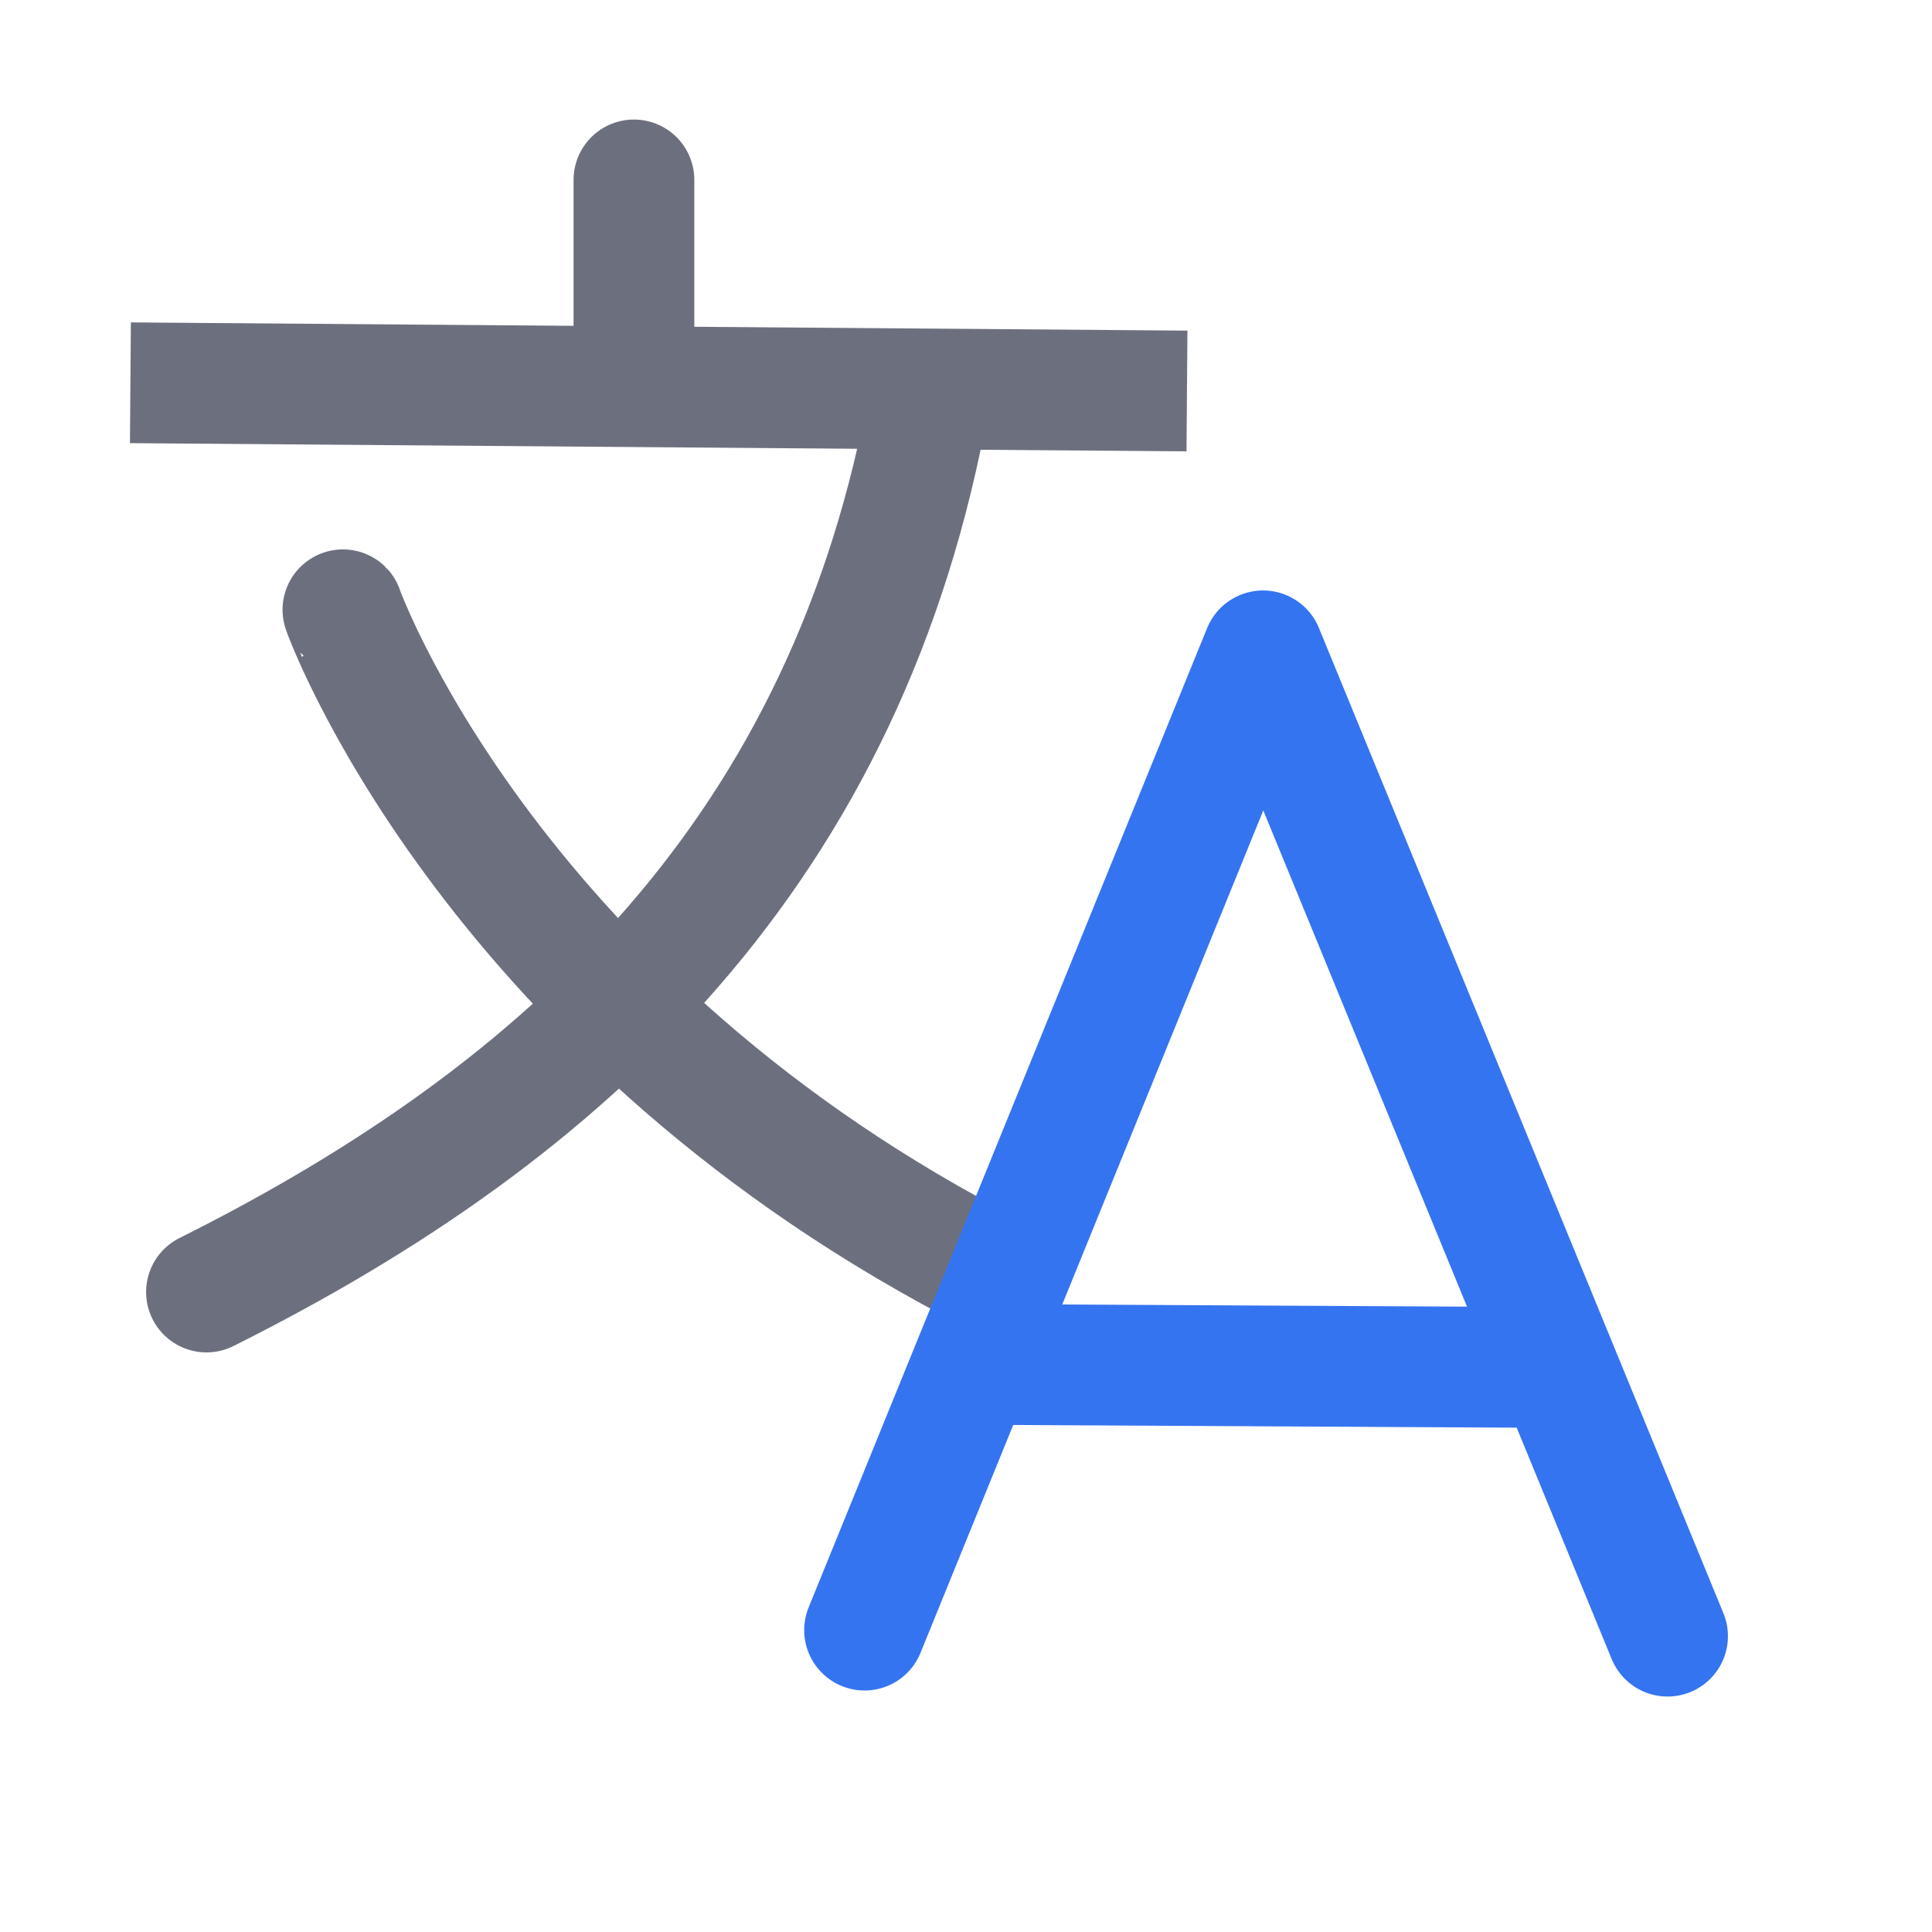
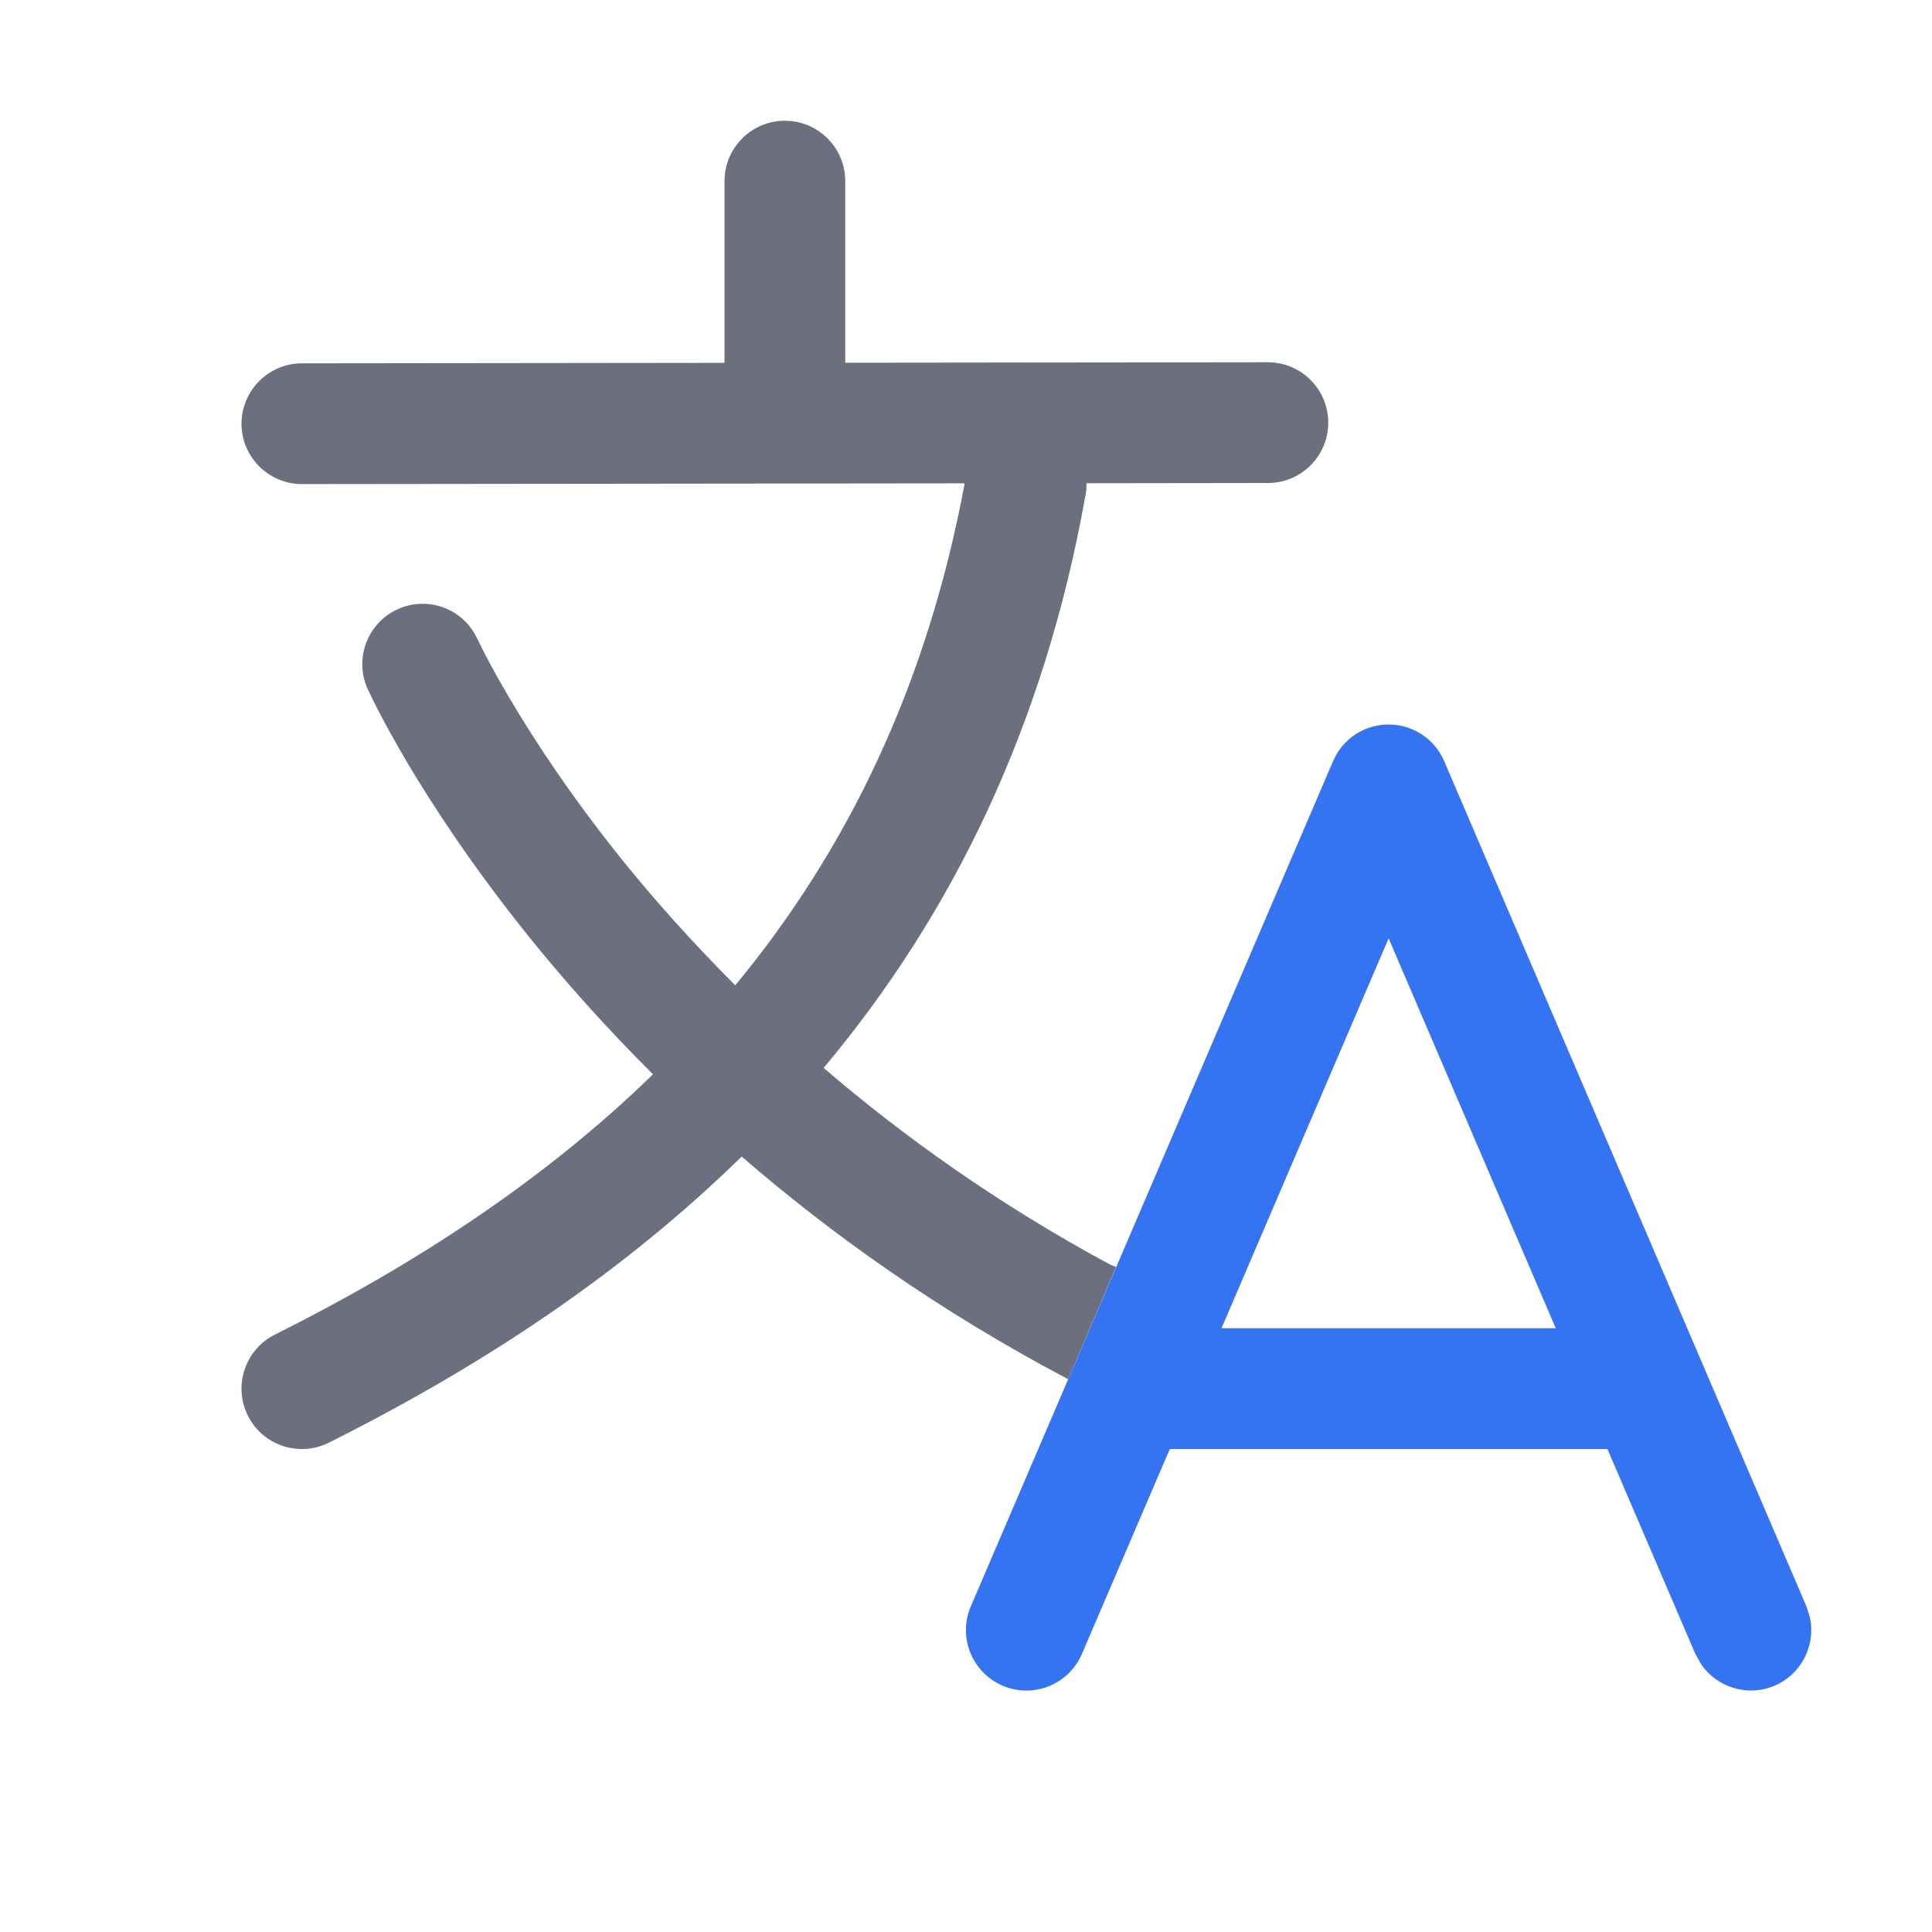
- <svg xmlns="http://www.w3.org/2000/svg" width="16" height="16" viewBox="0 0 16 16">
-   <path d="m1.08 3.17 8.75 0.068" stroke="#6c707e" />
-   <path d="m5.25 1.49v1.69" stroke="#6c707e" stroke-linecap="round" />
-   <g fill="none" stroke="#6c707e" stroke-linecap="round">
-     <path d="m1.71 10.7c3-1.5 5.32-3.66 5.99-7.43" />
-     <path d="m2.84 5.05c-0.004-0.004 1.17 3.27 5.22 5.41 0.29 0.153-0.084-0.044-0.023-0.024" />
-     <path d="m7.16 13.5 3.3-8.11 3.35 8.16" stroke-linejoin="round" stroke="#3574F0" />
-     <path d="m8.21 11.3 4.47 0.024" stroke-linejoin="round" stroke="#3574F0" />
-   </g>
+ <svg xmlns="http://www.w3.org/2000/svg" width="16" height="16" viewBox="0 0 16 16" fill="none">
+   <path d="M11.5 6C11.7 6 11.881 6.119 11.96 6.303L14.96 13.303L14.99 13.399C15.037 13.627 14.919 13.865 14.697 13.96C14.475 14.055 14.222 13.976 14.09 13.785L14.04 13.697L13.312 12H9.688L8.96 13.697C8.851 13.951 8.557 14.069 8.303 13.96C8.049 13.851 7.931 13.556 8.04 13.303L11.04 6.303L11.074 6.237C11.164 6.091 11.325 6 11.5 6ZM10.116 11H12.884L11.5 7.771L10.116 11Z" fill="#3574F0" />
+   <path d="M6.5 1C6.776 1 7 1.224 7 1.5V3.004L10.5 3C10.776 3 10.999 3.223 11 3.499C11.001 3.775 10.777 4 10.501 4L8.998 4.002C8.998 4.03 8.997 4.059 8.992 4.088C8.647 6.031 7.878 7.583 6.821 8.844C7.479 9.409 8.264 9.971 9.188 10.47L9.193 10.472L9.243 10.493L8.846 11.422C8.84 11.419 8.834 11.415 8.827 11.412C7.772 10.854 6.881 10.218 6.142 9.578C5.16 10.54 3.995 11.312 2.724 11.947C2.477 12.071 2.176 11.971 2.053 11.724C1.929 11.477 2.03 11.176 2.276 11.053C3.458 10.462 4.52 9.761 5.408 8.897C5.007 8.498 4.662 8.108 4.371 7.746C3.913 7.175 3.584 6.672 3.369 6.309C3.262 6.127 3.182 5.98 3.129 5.877C3.087 5.796 3.067 5.75 3.045 5.706C2.931 5.455 3.043 5.159 3.294 5.045C3.545 4.931 3.84 5.042 3.954 5.293C3.954 5.293 3.956 5.296 3.957 5.298C3.959 5.302 3.963 5.31 3.968 5.32C3.978 5.341 3.994 5.374 4.017 5.418C4.062 5.505 4.132 5.635 4.23 5.799C4.424 6.127 4.726 6.59 5.151 7.119C5.415 7.447 5.728 7.798 6.089 8.16C7.012 7.044 7.675 5.687 7.989 4.003L2.501 4.009C2.225 4.009 2.001 3.786 2 3.51C2 3.234 2.224 3.009 2.5 3.009L6 3.005V1.5C6 1.224 6.224 1 6.5 1Z" fill="#6C707E" />
</svg>
